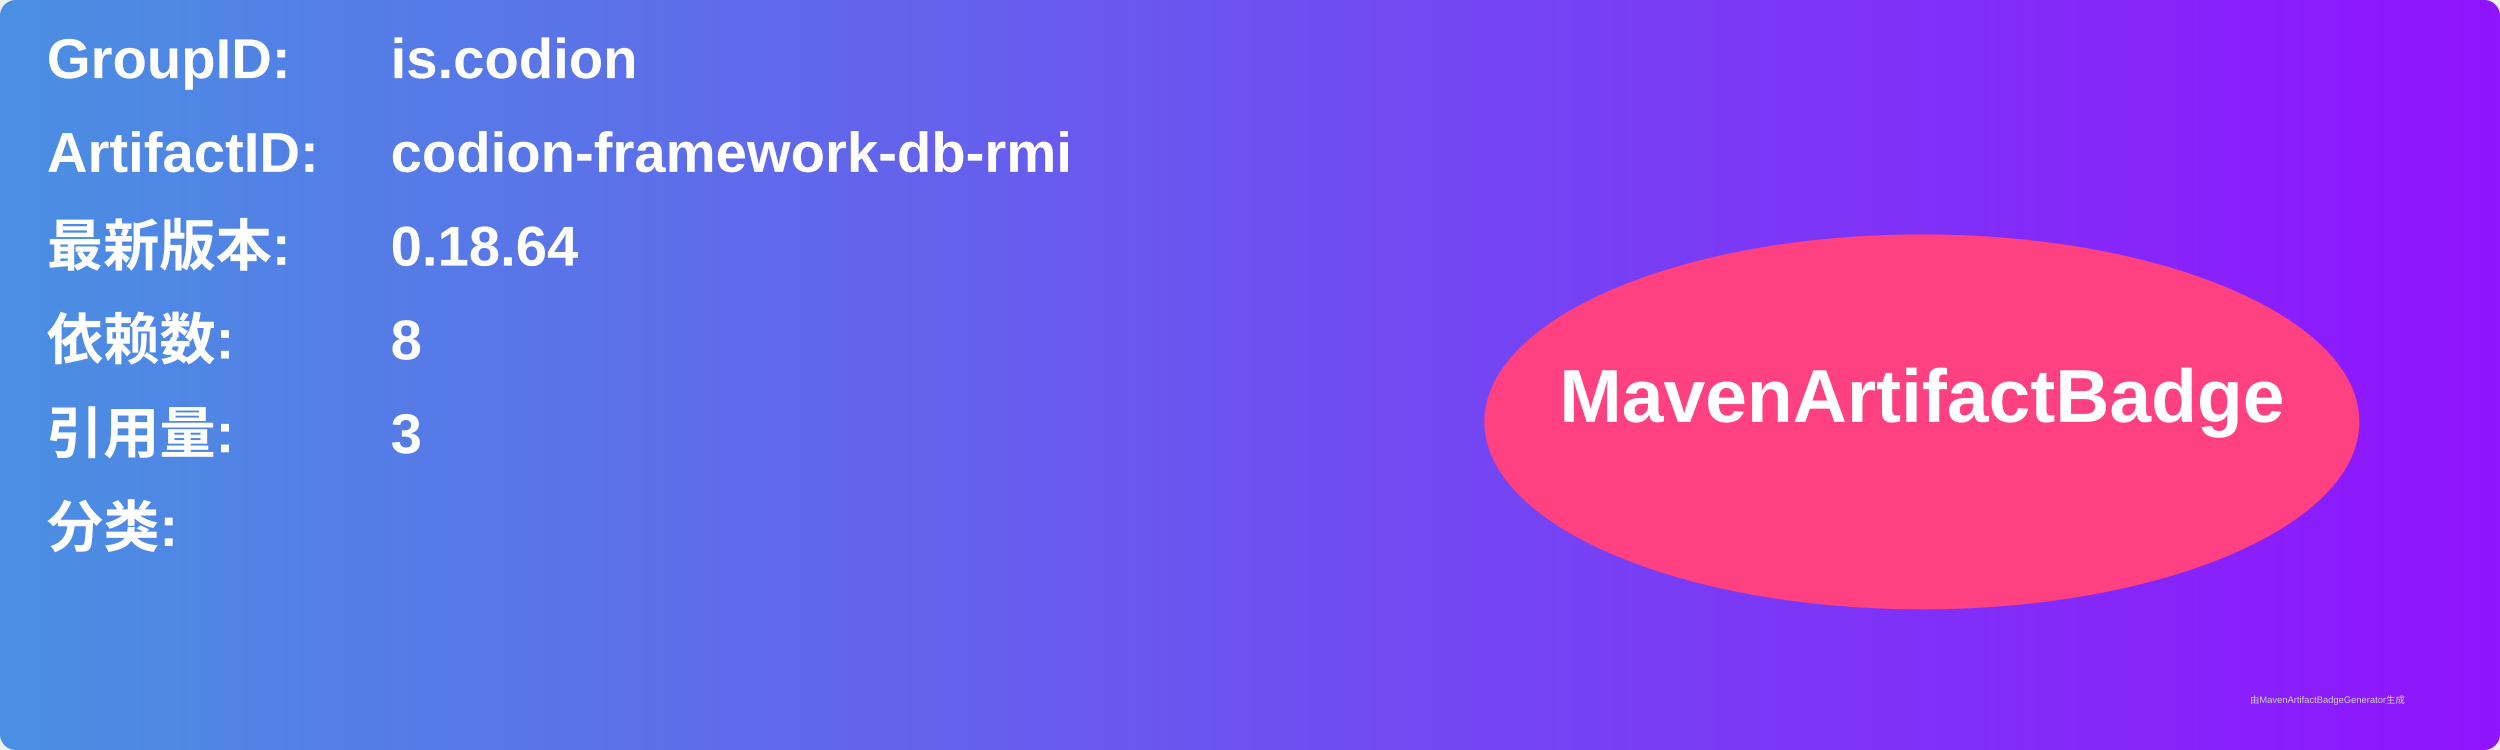
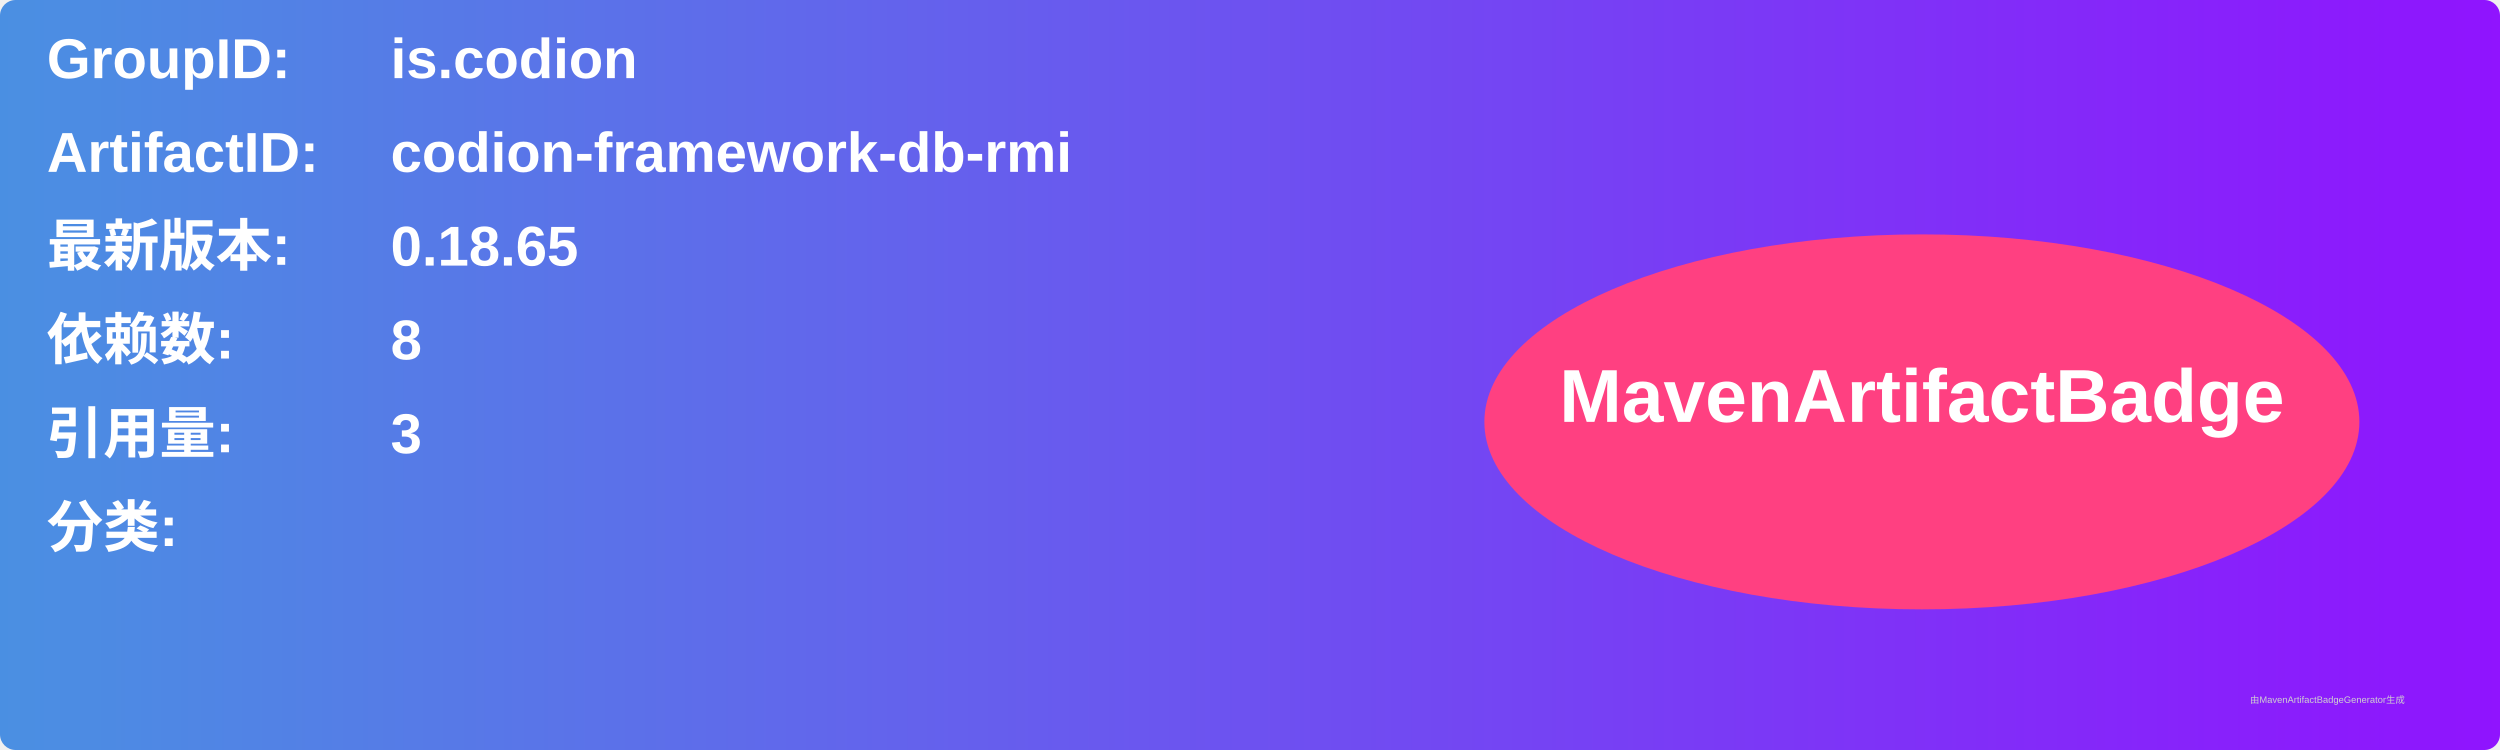
<svg xmlns="http://www.w3.org/2000/svg" width="800" height="240" viewBox="0 0 800 240">
  <linearGradient id="grad" x1="0%" y1="0%" x2="100%" y2="0%">
    <stop offset="0%" stop-color="#4a90e2" />
    <stop offset="100%" stop-color="#9013fe" />
  </linearGradient>
  <rect width="100%" height="100%" rx="5" ry="5" fill="url(#grad)" />
  <g transform="translate(15, 15)">
    <text x="0" y="10" font-family="Arial" font-size="18" fill="white" font-weight="bold" width="260">GroupID:</text>
    <text x="110" y="10" font-family="Arial" font-size="18" fill="white" font-weight="bold" width="460">is.codion</text>
    <text x="0" y="40" font-family="Arial" font-size="18" fill="white" font-weight="bold" width="260">ArtifactID:</text>
    <text x="110" y="40" font-family="Arial" font-size="18" fill="white" font-weight="bold" width="460">codion-framework-db-rmi</text>
    <text x="0" y="70" font-family="Arial" font-size="18" fill="white" font-weight="bold">最新版本:</text>
    <text x="110" y="70" font-family="Arial" font-size="18" fill="white" font-weight="bold">
-       <tspan font-weight="bold">0.18.64</tspan>
+       <tspan font-weight="bold">0.18.65</tspan>
    </text>
    <text x="0" y="100" font-family="Arial" font-size="18" fill="white" font-weight="bold">依赖数: </text>
    <text x="110" y="100" font-family="Arial" font-size="18" fill="white">
      <tspan font-weight="bold">8</tspan>
    </text>
    <text x="0" y="130" font-family="Arial" font-size="18" fill="white" font-weight="bold">引用量: </text>
    <text x="110" y="130" font-family="Arial" font-size="18" fill="white">
      <tspan font-weight="bold">3</tspan>
    </text>
    <text x="0" y="160" font-family="Arial" font-size="18" fill="white" font-weight="bold">分类:</text>
    <text x="10" y="190" font-family="Arial" font-size="10" fill="white">
      <tspan font-weight="bold" />
    </text>
    <ellipse cx="600" cy="120" rx="140" ry="60" fill="#ff4081" />
    <text x="600" y="120" text-anchor="middle" font-family="Arial" font-size="24" fill="white" font-weight="bold">MavenArtifactBadge</text>
  </g>
  <text x="720" y="225" font-family="Arial" font-size="3" fill="#d0d0d0">由MavenArtifactBadgeGenerator生成</text>
</svg>
